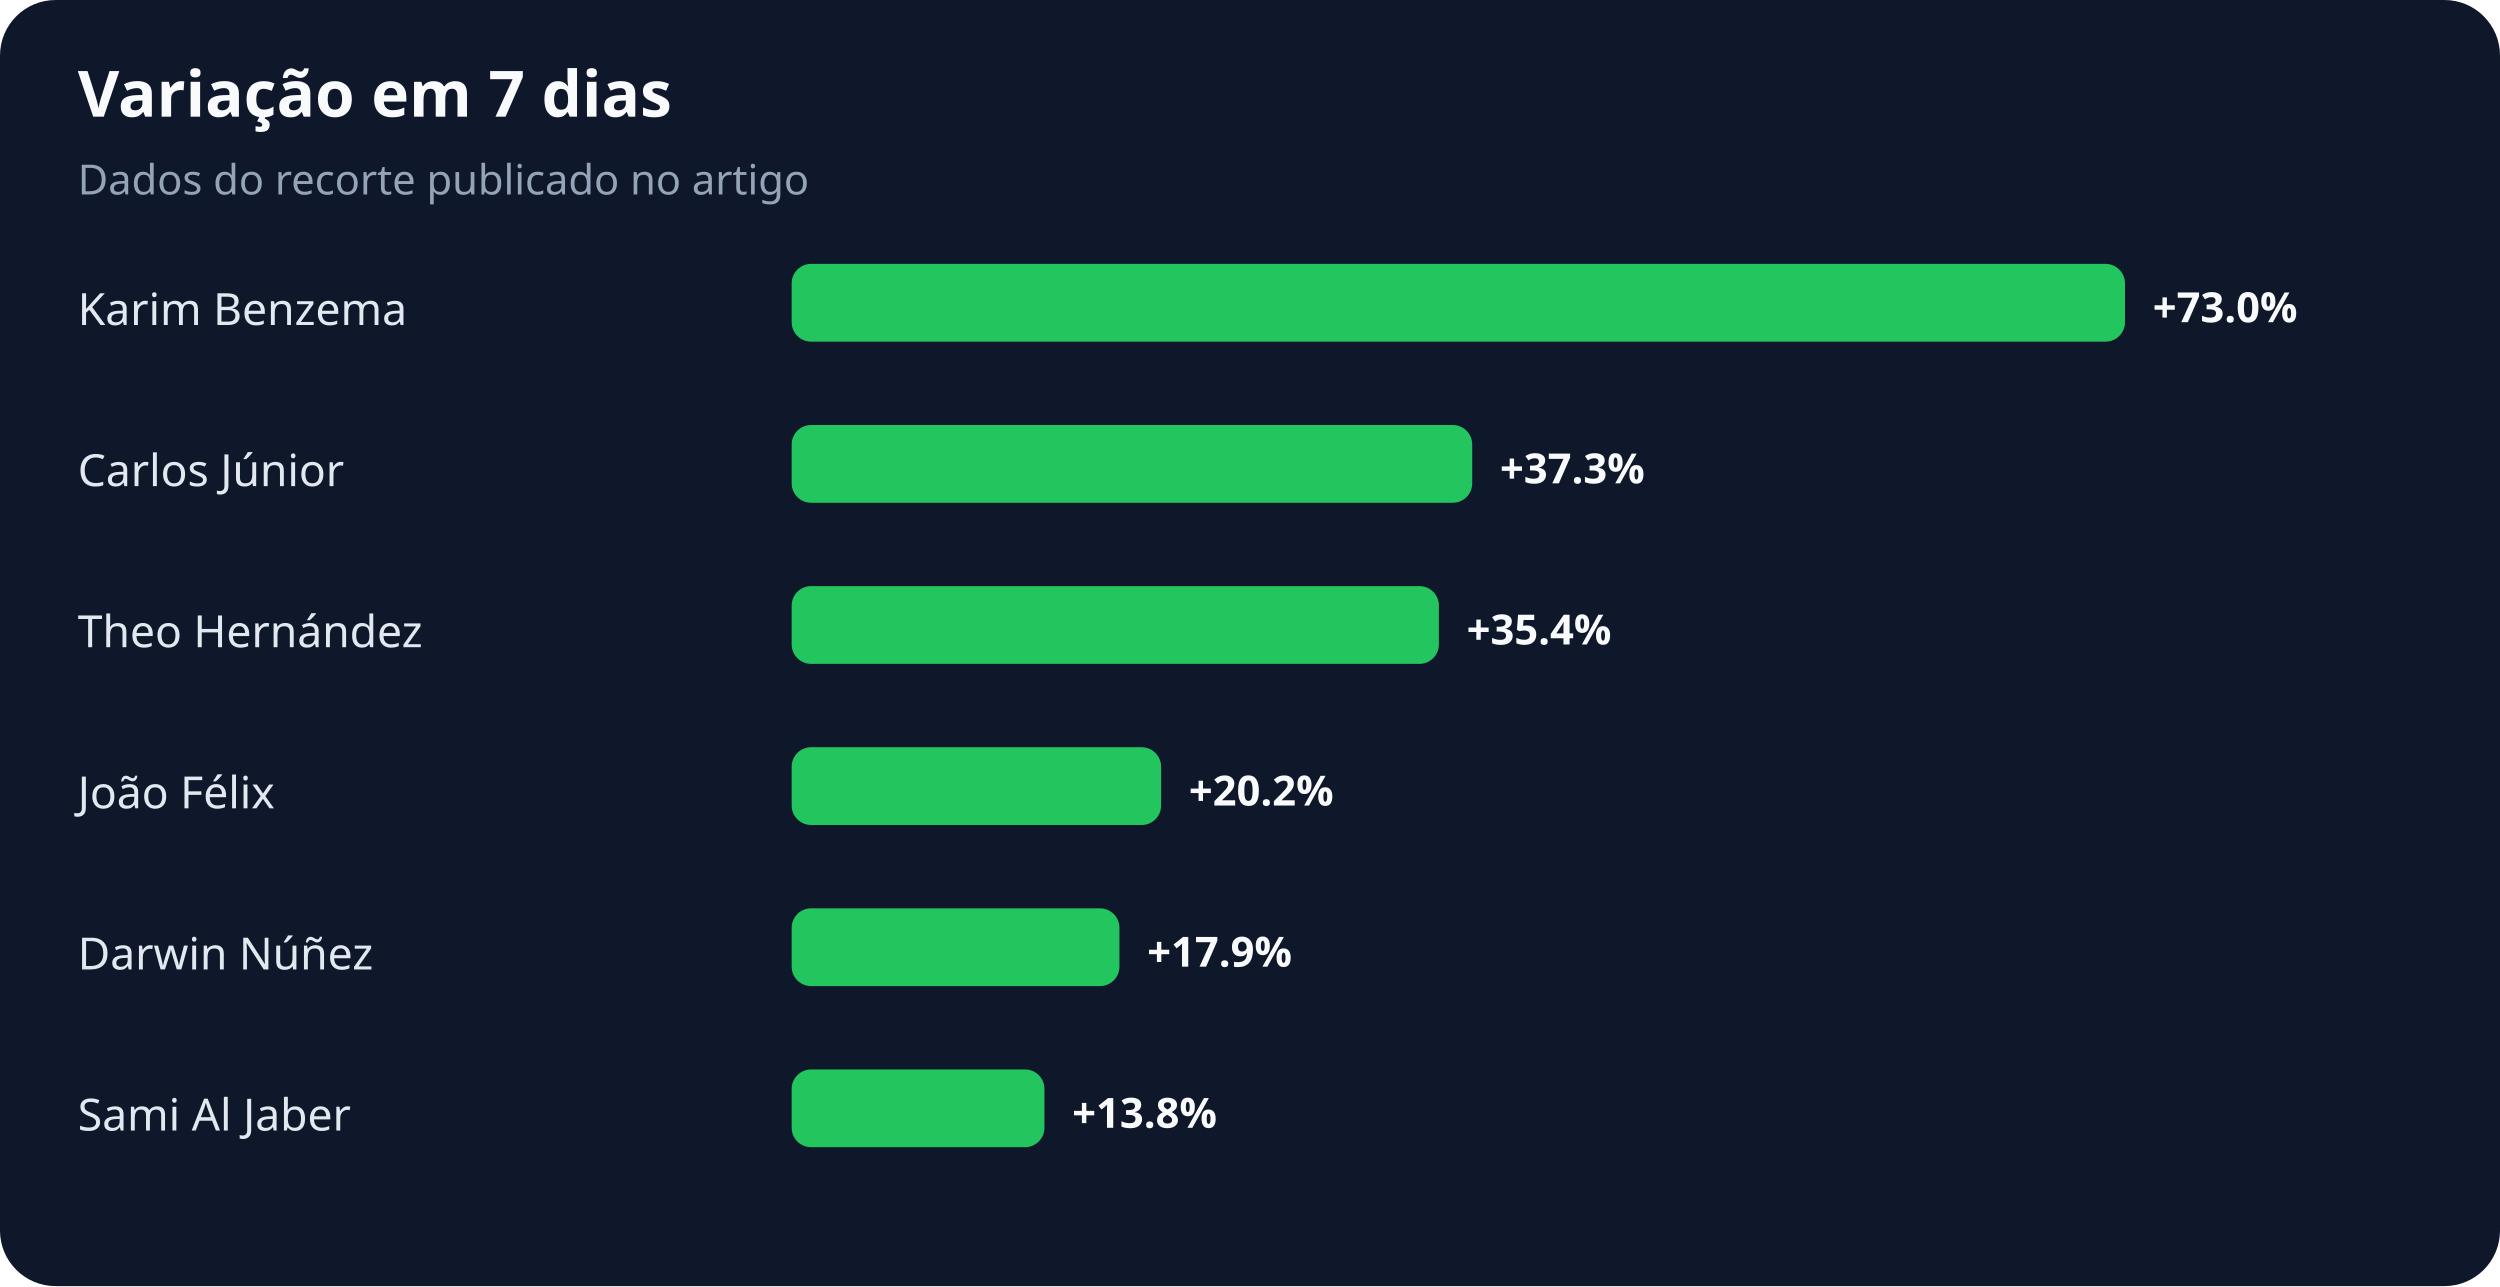
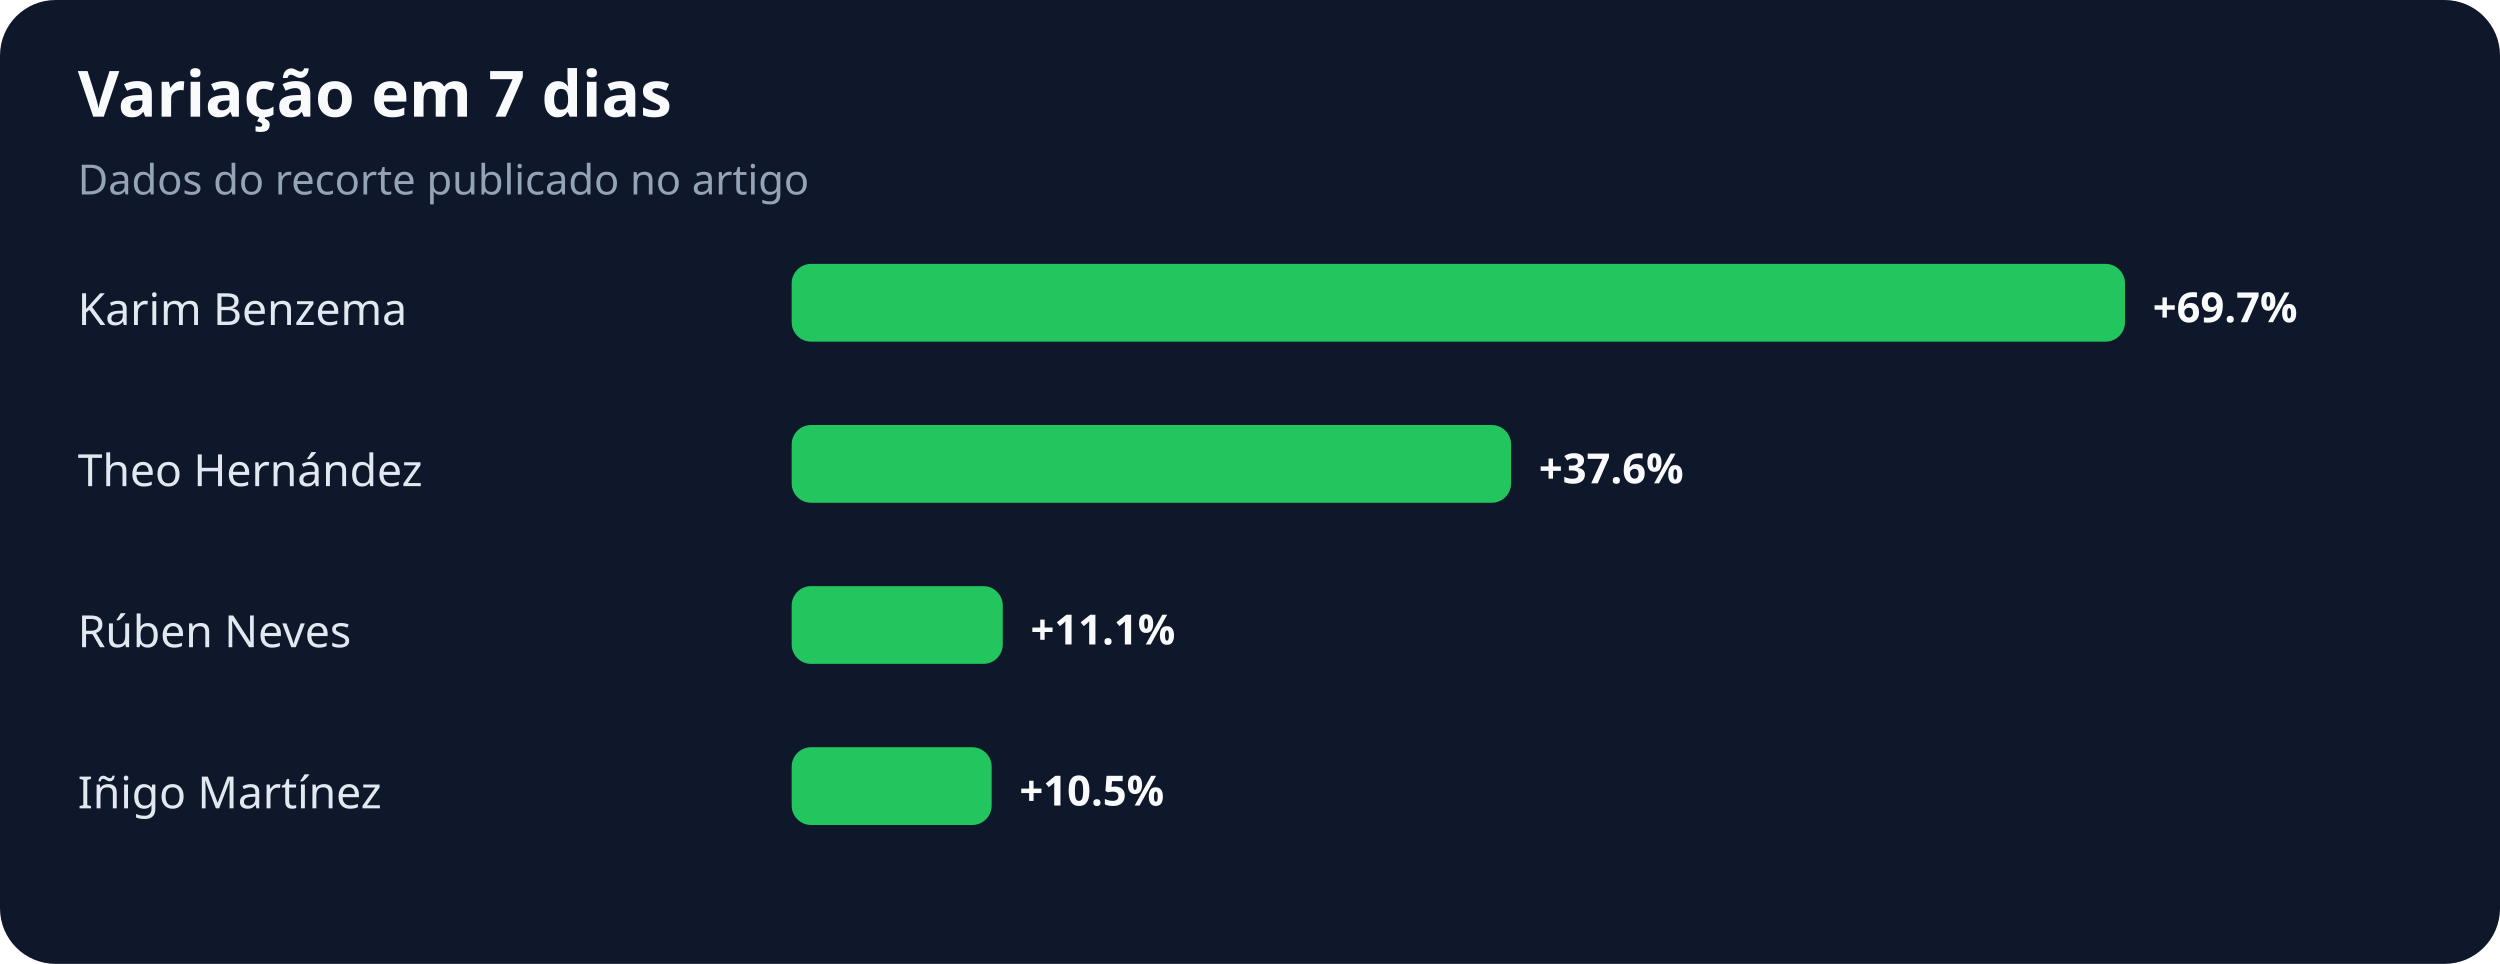
- <svg xmlns="http://www.w3.org/2000/svg" width="900" height="463" viewBox="0 0 900 463" role="img" aria-labelledby="title desc">
+ <svg xmlns="http://www.w3.org/2000/svg" width="900" height="347" viewBox="0 0 900 347" role="img" aria-labelledby="title desc">
  <rect width="100%" height="100%" rx="20" fill="#0f172a" />
  <text x="28" y="42" fill="#f8fafc" font-family="system-ui,sans-serif" font-size="23" font-weight="700">Variação em 7 dias</text>
  <text x="28" y="70" fill="#94a3b8" font-family="system-ui,sans-serif" font-size="15">Dados do recorte publicado no artigo</text>
  <text x="28" y="117" fill="#e2e8f0" font-family="system-ui,sans-serif" font-size="16">Karim Benzema</text>
  <rect x="285" y="95" width="480" height="28" rx="7" fill="#22c55e" />
-   <text x="775" y="116" fill="#f8fafc" font-family="system-ui,sans-serif" font-size="15" font-weight="700">+73.0%</text>
-   <text x="28" y="175" fill="#e2e8f0" font-family="system-ui,sans-serif" font-size="16">Carlos Júnior</text>
-   <rect x="285" y="153" width="245" height="28" rx="7" fill="#22c55e" />
-   <text x="540" y="174" fill="#f8fafc" font-family="system-ui,sans-serif" font-size="15" font-weight="700">+37.3%</text>
-   <text x="28" y="233" fill="#e2e8f0" font-family="system-ui,sans-serif" font-size="16">Theo Hernández</text>
-   <rect x="285" y="211" width="233" height="28" rx="7" fill="#22c55e" />
-   <text x="528" y="232" fill="#f8fafc" font-family="system-ui,sans-serif" font-size="15" font-weight="700">+35.4%</text>
-   <text x="28" y="291" fill="#e2e8f0" font-family="system-ui,sans-serif" font-size="16">João Félix</text>
-   <rect x="285" y="269" width="133" height="28" rx="7" fill="#22c55e" />
-   <text x="428" y="290" fill="#f8fafc" font-family="system-ui,sans-serif" font-size="15" font-weight="700">+20.2%</text>
-   <text x="28" y="349" fill="#e2e8f0" font-family="system-ui,sans-serif" font-size="16">Darwin Núñez</text>
-   <rect x="285" y="327" width="118" height="28" rx="7" fill="#22c55e" />
-   <text x="413" y="348" fill="#f8fafc" font-family="system-ui,sans-serif" font-size="15" font-weight="700">+17.9%</text>
-   <text x="28" y="407" fill="#e2e8f0" font-family="system-ui,sans-serif" font-size="16">Sami Al Jaber</text>
-   <rect x="285" y="385" width="91" height="28" rx="7" fill="#22c55e" />
-   <text x="386" y="406" fill="#f8fafc" font-family="system-ui,sans-serif" font-size="15" font-weight="700">+13.8%</text>
+   <text x="775" y="116" fill="#f8fafc" font-family="system-ui,sans-serif" font-size="15" font-weight="700">+69.7%</text>
+   <text x="28" y="175" fill="#e2e8f0" font-family="system-ui,sans-serif" font-size="16">Theo Hernández</text>
+   <rect x="285" y="153" width="259" height="28" rx="7" fill="#22c55e" />
+   <text x="554" y="174" fill="#f8fafc" font-family="system-ui,sans-serif" font-size="15" font-weight="700">+37.6%</text>
+   <text x="28" y="233" fill="#e2e8f0" font-family="system-ui,sans-serif" font-size="16">Rúben Neves</text>
+   <rect x="285" y="211" width="76" height="28" rx="7" fill="#22c55e" />
+   <text x="371" y="232" fill="#f8fafc" font-family="system-ui,sans-serif" font-size="15" font-weight="700">+11.1%</text>
+   <text x="28" y="291" fill="#e2e8f0" font-family="system-ui,sans-serif" font-size="16">Iñigo Martínez</text>
+   <rect x="285" y="269" width="72" height="28" rx="7" fill="#22c55e" />
+   <text x="367" y="290" fill="#f8fafc" font-family="system-ui,sans-serif" font-size="15" font-weight="700">+10.5%</text>
</svg>
